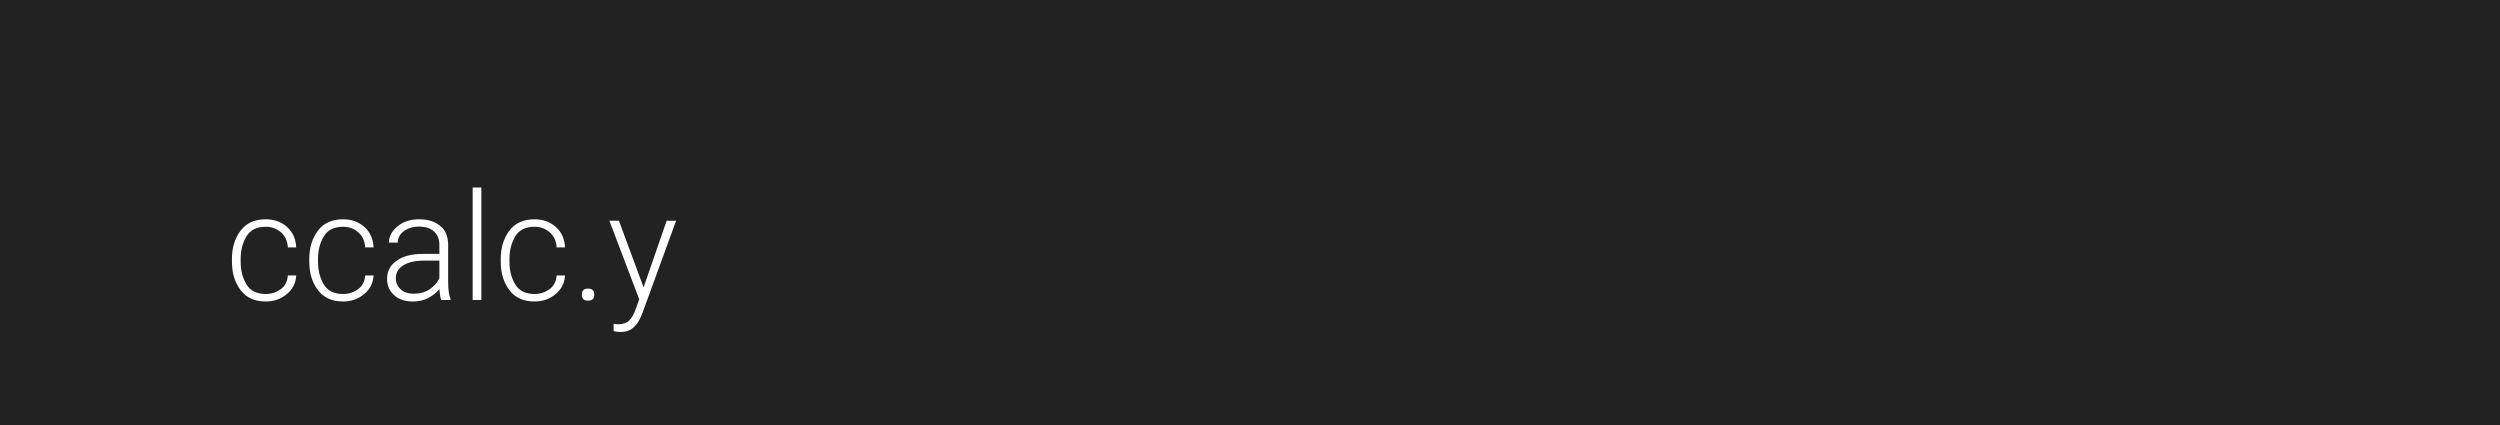
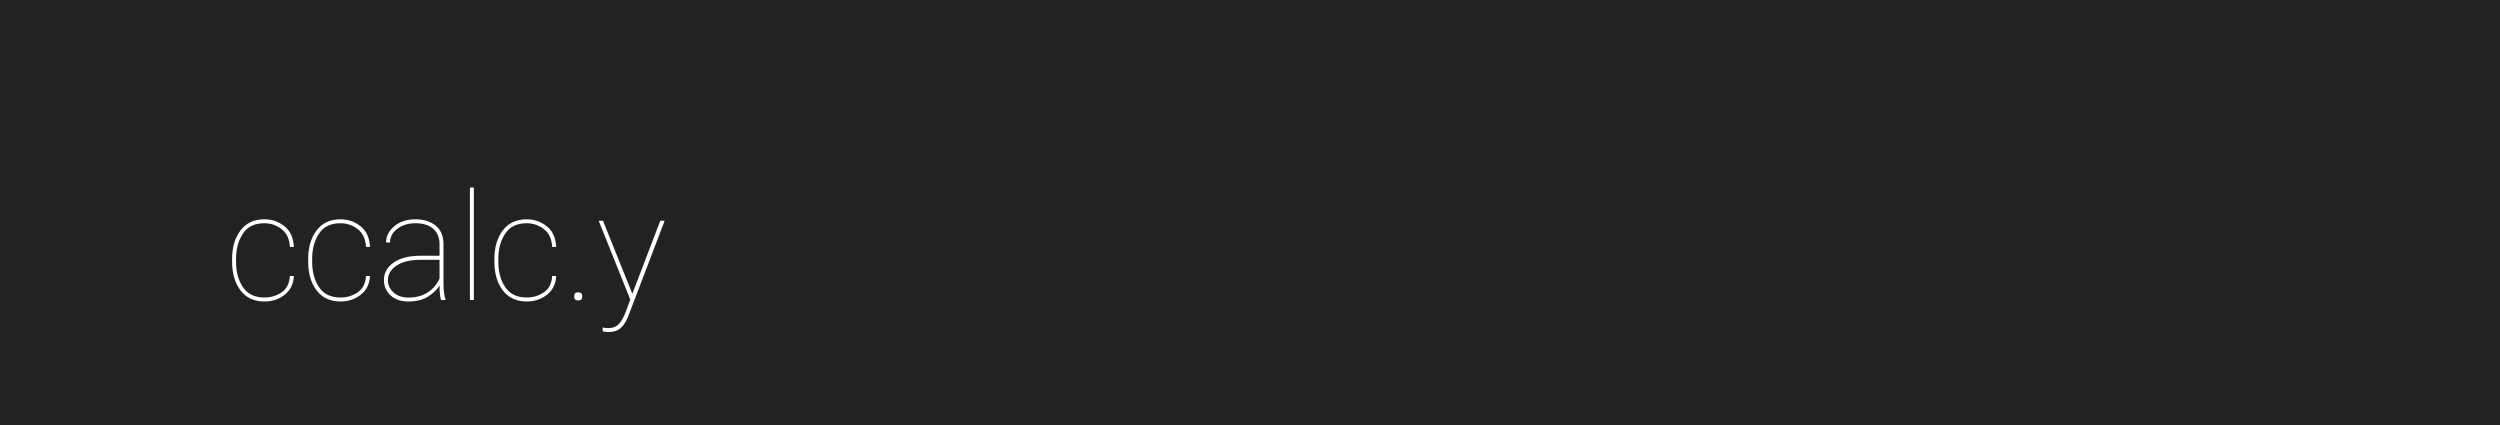
<svg xmlns="http://www.w3.org/2000/svg" width="1000" height="170">
  <style type="text/css">
-         text {font-size: 60px; font-family: 'Roboto'; font-weight: 300;}
+         text {font-size: 60px; font-family: 'Roboto'; font-weight: 100;}
    </style>
  <g>
    <rect x="0" y="0" width="100%" height="100%" fill="#222" />
  </g>
  <g fill="#FFF">
    <text x="90" y="120">ccalc.y</text>
  </g>
</svg>
